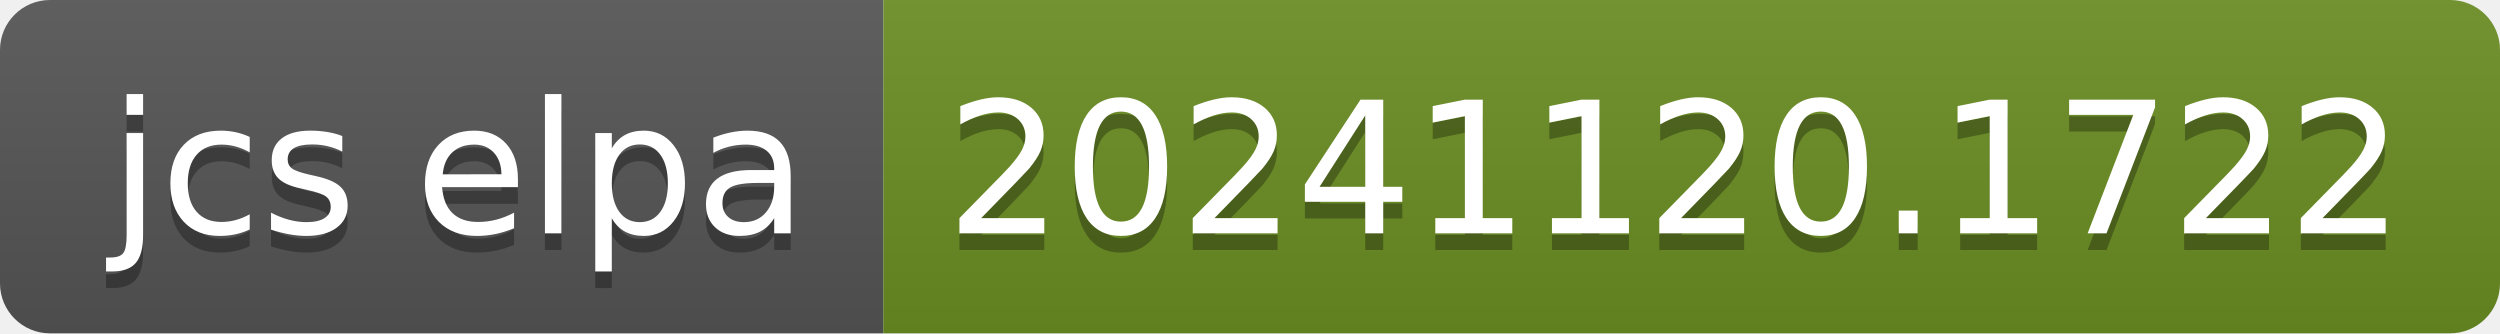
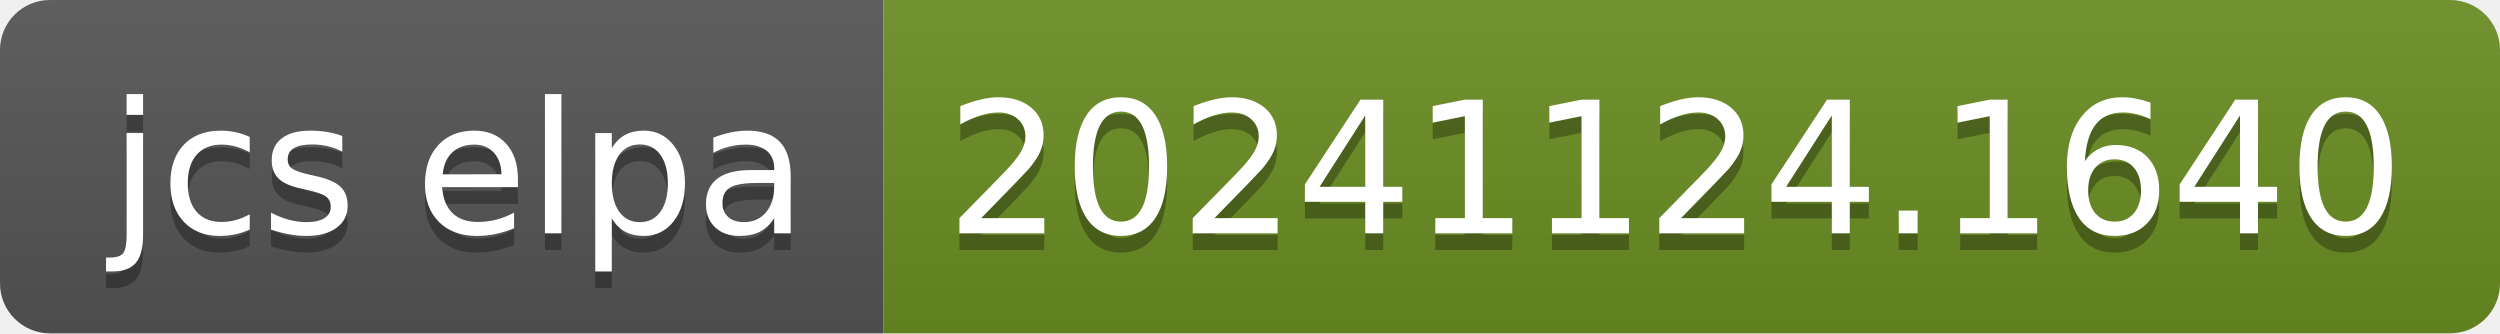
- <svg xmlns="http://www.w3.org/2000/svg" width="150" height="20" role="img" aria-label="jcs elpa: 20241120.1722">
+ <svg xmlns="http://www.w3.org/2000/svg" width="150" height="20" role="img" aria-label="jcs elpa: 20241124.1640">
  <linearGradient id="s" x2="0" y2="100%">
    <stop offset="0" stop-color="#bbb" stop-opacity=".1" />
    <stop offset="1" stop-opacity=".1" />
  </linearGradient>
  <clipPath id="r">
    <rect width="150" height="20" rx="3" fill="#fff" />
  </clipPath>
  <g clip-path="url(#r)">
    <rect width="53" height="20" fill="#555" />
    <rect x="53" width="97" height="20" fill="#6b8e23" />
    <rect width="150" height="20" fill="url(#s)" />
  </g>
  <g fill="#fff" text-anchor="middle" font-family="Verdana,Geneva,DejaVu Sans,sans-serif" text-rendering="geometricPrecision" font-size="110">
    <text aria-hidden="true" x="275" y="150" fill="#010101" fill-opacity=".3" transform="scale(.1)" textLength="430">jcs elpa</text>
    <text x="275" y="140" transform="scale(.1)" fill="#fff" textLength="430">jcs elpa</text>
-     <text aria-hidden="true" x="1005" y="150" fill="#010101" fill-opacity=".3" transform="scale(.1)" textLength="870">20241120.1722</text>
-     <text x="1005" y="140" transform="scale(.1)" fill="#fff" textLength="870">20241120.1722</text>
+     <text aria-hidden="true" x="1005" y="150" fill="#010101" fill-opacity=".3" transform="scale(.1)" textLength="870">20241124.1640</text>
+     <text x="1005" y="140" transform="scale(.1)" fill="#fff" textLength="870">20241124.1640</text>
  </g>
</svg>
